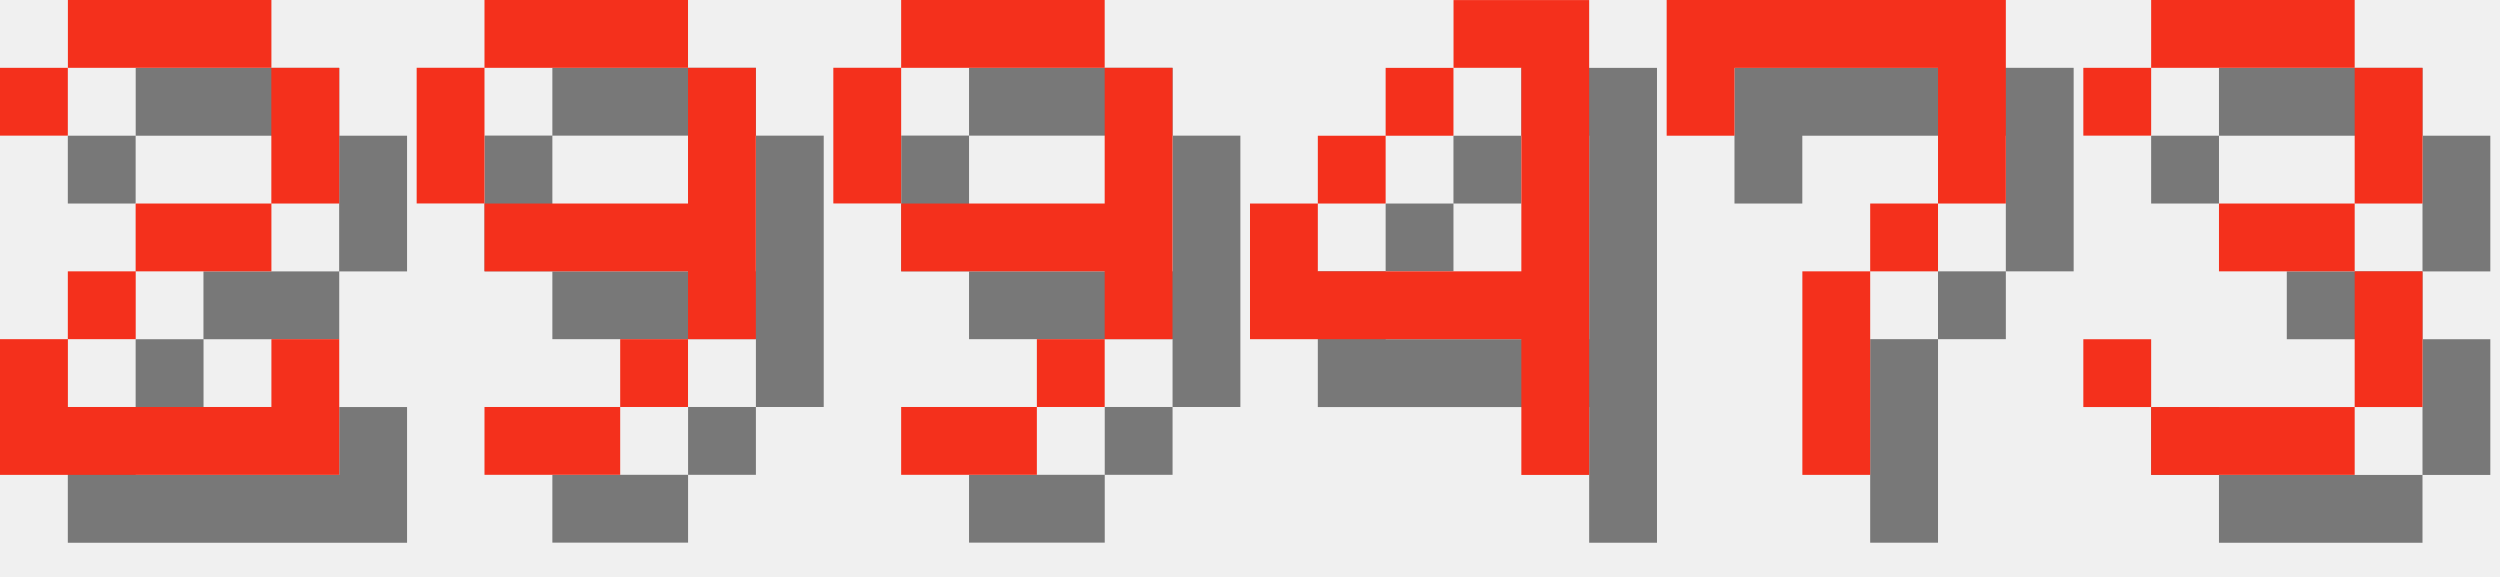
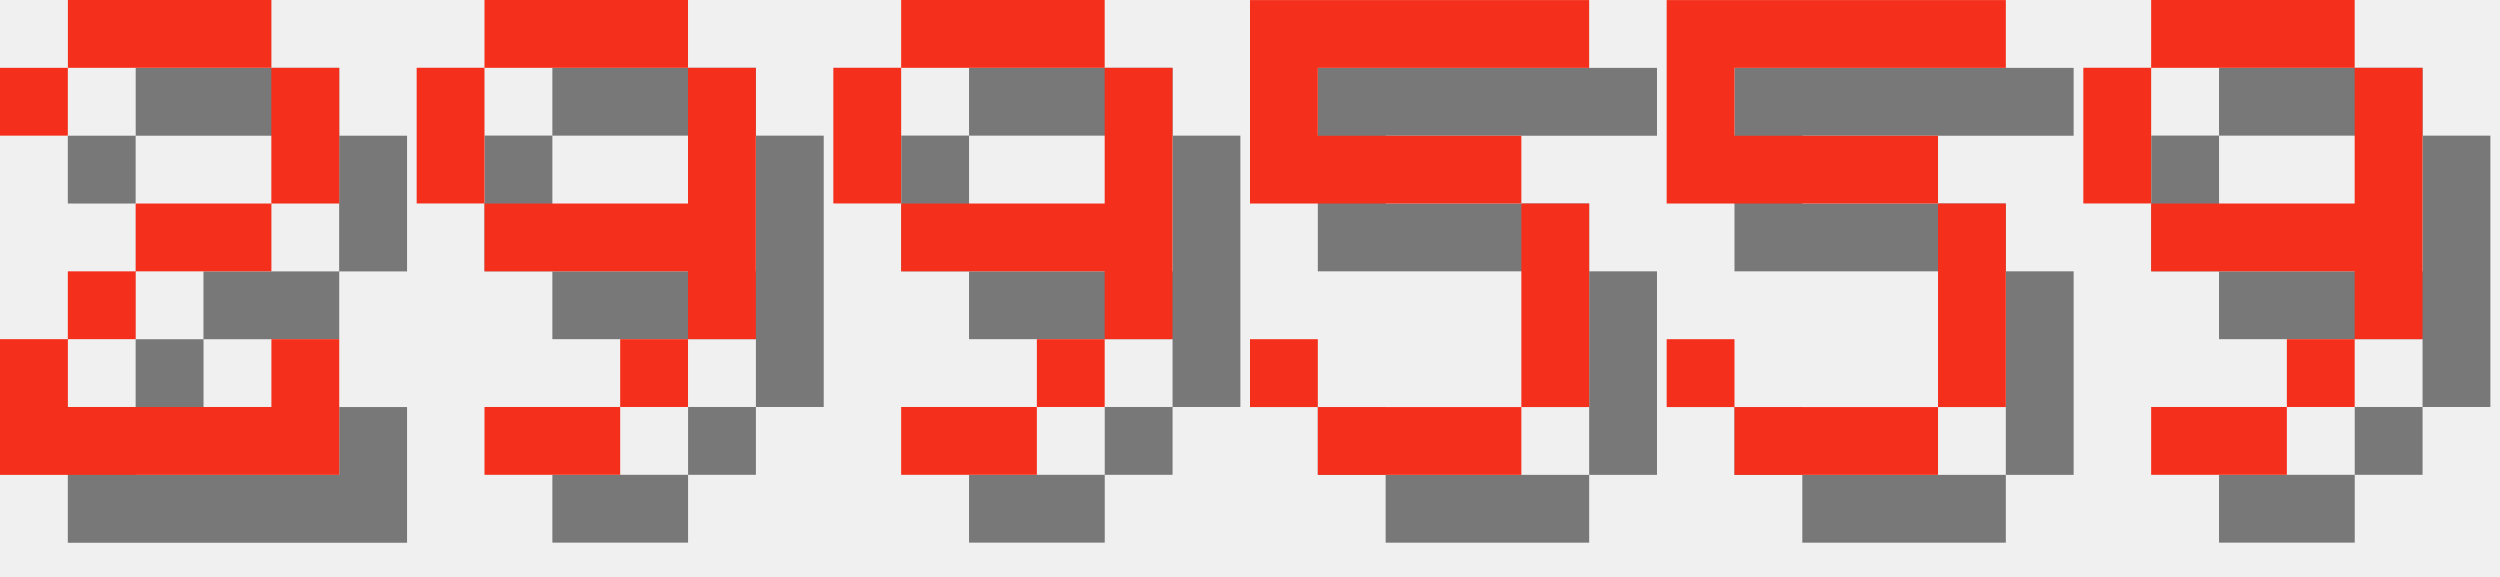
<svg xmlns="http://www.w3.org/2000/svg" version="1.1" width="156.0" height="36">
  <style>
        .text-foreground {
            fill: #F4301C;
        }
        .text-shadow {
            fill: #000000;
            fill-opacity: 0.5;
        }
    </style>
  <g class="digit" id="digit_2" transform="translate(0.0, 0), scale(4)">
    <path id="digit_2_shadow" class="text-shadow" d="m1.058 2.117v1.058h1.058v-1.058h3.175v2.117h-2.117v1.058h-1.058v1.058h-1.058v2.117h5.292v-2.117h-1.058v1.058h-3.175v-1.058h1.058v-1.058h2.117v-1.058h1.058v-2.117h-1.058v-1.058h-3.175v1.058h-1.058z" fill-opacity=".5" style="paint-order:stroke fill markers" />
    <path id="digit_2_fg" class="text-foreground" d="m0 1.058v1.058h1.058v-1.058h3.175v2.117h-2.117v1.058h-1.058v1.058h-1.058v2.117h5.292v-2.117h-1.058v1.058h-3.175v-1.058h1.058v-1.058h2.117v-1.058h1.058v-2.117h-1.058v-1.058h-3.175v1.058h-1.058z" fill="#fff" style="paint-order:stroke fill markers" />
  </g>
  <g class="digit" id="digit_9" transform="translate(26.0, 0), scale(4)">
    <path id="digit_9_shadow" class="text-shadow" d="m2.117 1.058v1.058h3.175v-1.058h-3.175zm3.175 1.058v2.117h-3.175v1.058h3.175v1.058h1.058v-4.233h-1.058zm0 4.233h-1.058v1.058h1.058v-1.058zm-1.058 1.058h-2.117v1.058h2.117v-1.058zm-2.117-3.175v-2.117h-1.058v2.117h1.058z" fill-opacity=".5" style="paint-order:stroke fill markers" />
    <path id="digit_9_fg" class="text-foreground" d="m1.058 0v1.058h3.175v-1.058h-3.175zm3.175 1.058v2.117h-3.175v1.058h3.175v1.058h1.058v-4.233h-1.058zm0 4.233h-1.058v1.058h1.058v-1.058zm-1.058 1.058h-2.117v1.058h2.117v-1.058zm-2.117-3.175v-2.117h-1.058v2.117h1.058z" fill="#fff" style="paint-order:stroke fill markers" />
  </g>
  <g class="digit" id="digit_9" transform="translate(52.0, 0), scale(4)">
    <path id="digit_9_shadow" class="text-shadow" d="m2.117 1.058v1.058h3.175v-1.058h-3.175zm3.175 1.058v2.117h-3.175v1.058h3.175v1.058h1.058v-4.233h-1.058zm0 4.233h-1.058v1.058h1.058v-1.058zm-1.058 1.058h-2.117v1.058h2.117v-1.058zm-2.117-3.175v-2.117h-1.058v2.117h1.058z" fill-opacity=".5" style="paint-order:stroke fill markers" />
    <path id="digit_9_fg" class="text-foreground" d="m1.058 0v1.058h3.175v-1.058h-3.175zm3.175 1.058v2.117h-3.175v1.058h3.175v1.058h1.058v-4.233h-1.058zm0 4.233h-1.058v1.058h1.058v-1.058zm-1.058 1.058h-2.117v1.058h2.117v-1.058zm-2.117-3.175v-2.117h-1.058v2.117h1.058z" fill="#fff" style="paint-order:stroke fill markers" />
  </g>
-   <g class="digit" id="digit_4" transform="translate(78.0, 0), scale(4)">
-     <path id="digit_4_shadow" class="text-shadow" d="m4.233 1.058v1.058h1.058v3.175h-3.175v-1.058h-1.058v2.117h4.233v2.117h1.058v-7.408h-2.117zm-2.117 3.175h1.058v-1.058h-1.058v1.058zm1.058-1.058h1.058v-1.058h-1.058v1.058z" fill-opacity=".5" style="paint-order:stroke fill markers" />
-     <path id="digit_4_fg" class="text-foreground" d="m3.175 0v1.058h1.058v3.175h-3.175v-1.058h-1.058v2.117h4.233v2.117h1.058v-7.408h-2.117zm-2.117 3.175h1.058v-1.058h-1.058v1.058zm1.058-1.058h1.058v-1.058h-1.058v1.058z" fill="#fff" style="paint-order:stroke fill markers" />
+   <g class="digit" id="digit_5" transform="translate(78.0, 0), scale(4)">
+     <path id="digit_5_shadow" class="text-shadow" d="m1.058 1.058v3.175h4.233v3.175h-3.175v-1.058h-1.058v1.058h1.058v1.058h3.175v-1.058h1.058v-3.175h-1.058v-1.058h-3.175v-1.058h4.233v-1.058h-5.292z" fill-opacity=".5" style="paint-order:stroke fill markers" />
+     <path id="digit_5_fg" class="text-foreground" d="m0 0v3.175h4.233v3.175h-3.175v-1.058h-1.058v1.058h1.058v1.058h3.175v-1.058h1.058v-3.175h-1.058v-1.058h-3.175v-1.058h4.233v-1.058h-5.292z" fill="#fff" style="paint-order:stroke fill markers" />
  </g>
-   <g class="digit" id="digit_7" transform="translate(104.0, 0), scale(4)">
-     <path id="digit_7_shadow" class="text-shadow" d="m1.058 1.058 2e-6 2.117h1.058v-1.058h3.175v1.058l2e-7 1.058h-1.058v1.058h-1.058l4e-7 3.175 1.058 1e-7v-3.175h1.058v-1.058h1.058l5e-7 -1.058v-2.117z" fill-opacity=".5" style="paint-order:stroke fill markers" />
-     <path id="digit_7_fg" class="text-foreground" d="m0 0 2e-6 2.117h1.058v-1.058h3.175v1.058l2e-7 1.058h-1.058v1.058h-1.058l4e-7 3.175 1.058 1e-7v-3.175h1.058v-1.058h1.058l5e-7 -1.058v-2.117z" fill="#fff" style="paint-order:stroke fill markers" />
+   <g class="digit" id="digit_5" transform="translate(104.0, 0), scale(4)">
+     <path id="digit_5_shadow" class="text-shadow" d="m1.058 1.058v3.175h4.233v3.175h-3.175v-1.058h-1.058v1.058h1.058v1.058h3.175v-1.058h1.058v-3.175h-1.058v-1.058h-3.175v-1.058h4.233v-1.058h-5.292z" fill-opacity=".5" style="paint-order:stroke fill markers" />
+     <path id="digit_5_fg" class="text-foreground" d="m0 0v3.175h4.233v3.175h-3.175v-1.058h-1.058v1.058h1.058v1.058h3.175v-1.058h1.058v-3.175h-1.058v-1.058h-3.175v-1.058h4.233v-1.058h-5.292z" fill="#fff" style="paint-order:stroke fill markers" />
  </g>
-   <g class="digit" id="digit_3" transform="translate(130.0, 0), scale(4)">
-     <path id="digit_3_shadow" class="text-shadow" d="m1.058 2.117v1.058h1.058v-1.058h3.175v2.117h-2.117v1.058h2.117v2.117h-3.175v-1.058h-1.058v1.058h1.058v1.058h3.175v-1.058h1.058v-2.117h-1.058v-1.058h1.058v-2.117h-1.058v-1.058h-3.175v1.058h-1.058z" fill-opacity=".5" style="paint-order:stroke fill markers" />
-     <path id="digit_3_fg" class="text-foreground" d="m0 1.058v1.058h1.058v-1.058h3.175v2.117h-2.117v1.058h2.117v2.117h-3.175v-1.058h-1.058v1.058h1.058v1.058h3.175v-1.058h1.058v-2.117h-1.058v-1.058h1.058v-2.117h-1.058v-1.058h-3.175v1.058h-1.058z" fill="#fff" style="paint-order:stroke fill markers" />
+   <g class="digit" id="digit_9" transform="translate(130.0, 0), scale(4)">
+     <path id="digit_9_shadow" class="text-shadow" d="m2.117 1.058v1.058h3.175v-1.058h-3.175zm3.175 1.058v2.117h-3.175v1.058h3.175v1.058h1.058v-4.233h-1.058zm0 4.233h-1.058v1.058h1.058v-1.058zm-1.058 1.058h-2.117v1.058h2.117v-1.058zm-2.117-3.175v-2.117h-1.058v2.117h1.058z" fill-opacity=".5" style="paint-order:stroke fill markers" />
+     <path id="digit_9_fg" class="text-foreground" d="m1.058 0v1.058h3.175v-1.058h-3.175zm3.175 1.058v2.117h-3.175v1.058h3.175v1.058h1.058v-4.233h-1.058zm0 4.233h-1.058v1.058h1.058v-1.058zm-1.058 1.058h-2.117v1.058h2.117v-1.058zm-2.117-3.175v-2.117h-1.058v2.117h1.058z" fill="#fff" style="paint-order:stroke fill markers" />
  </g>
</svg>
